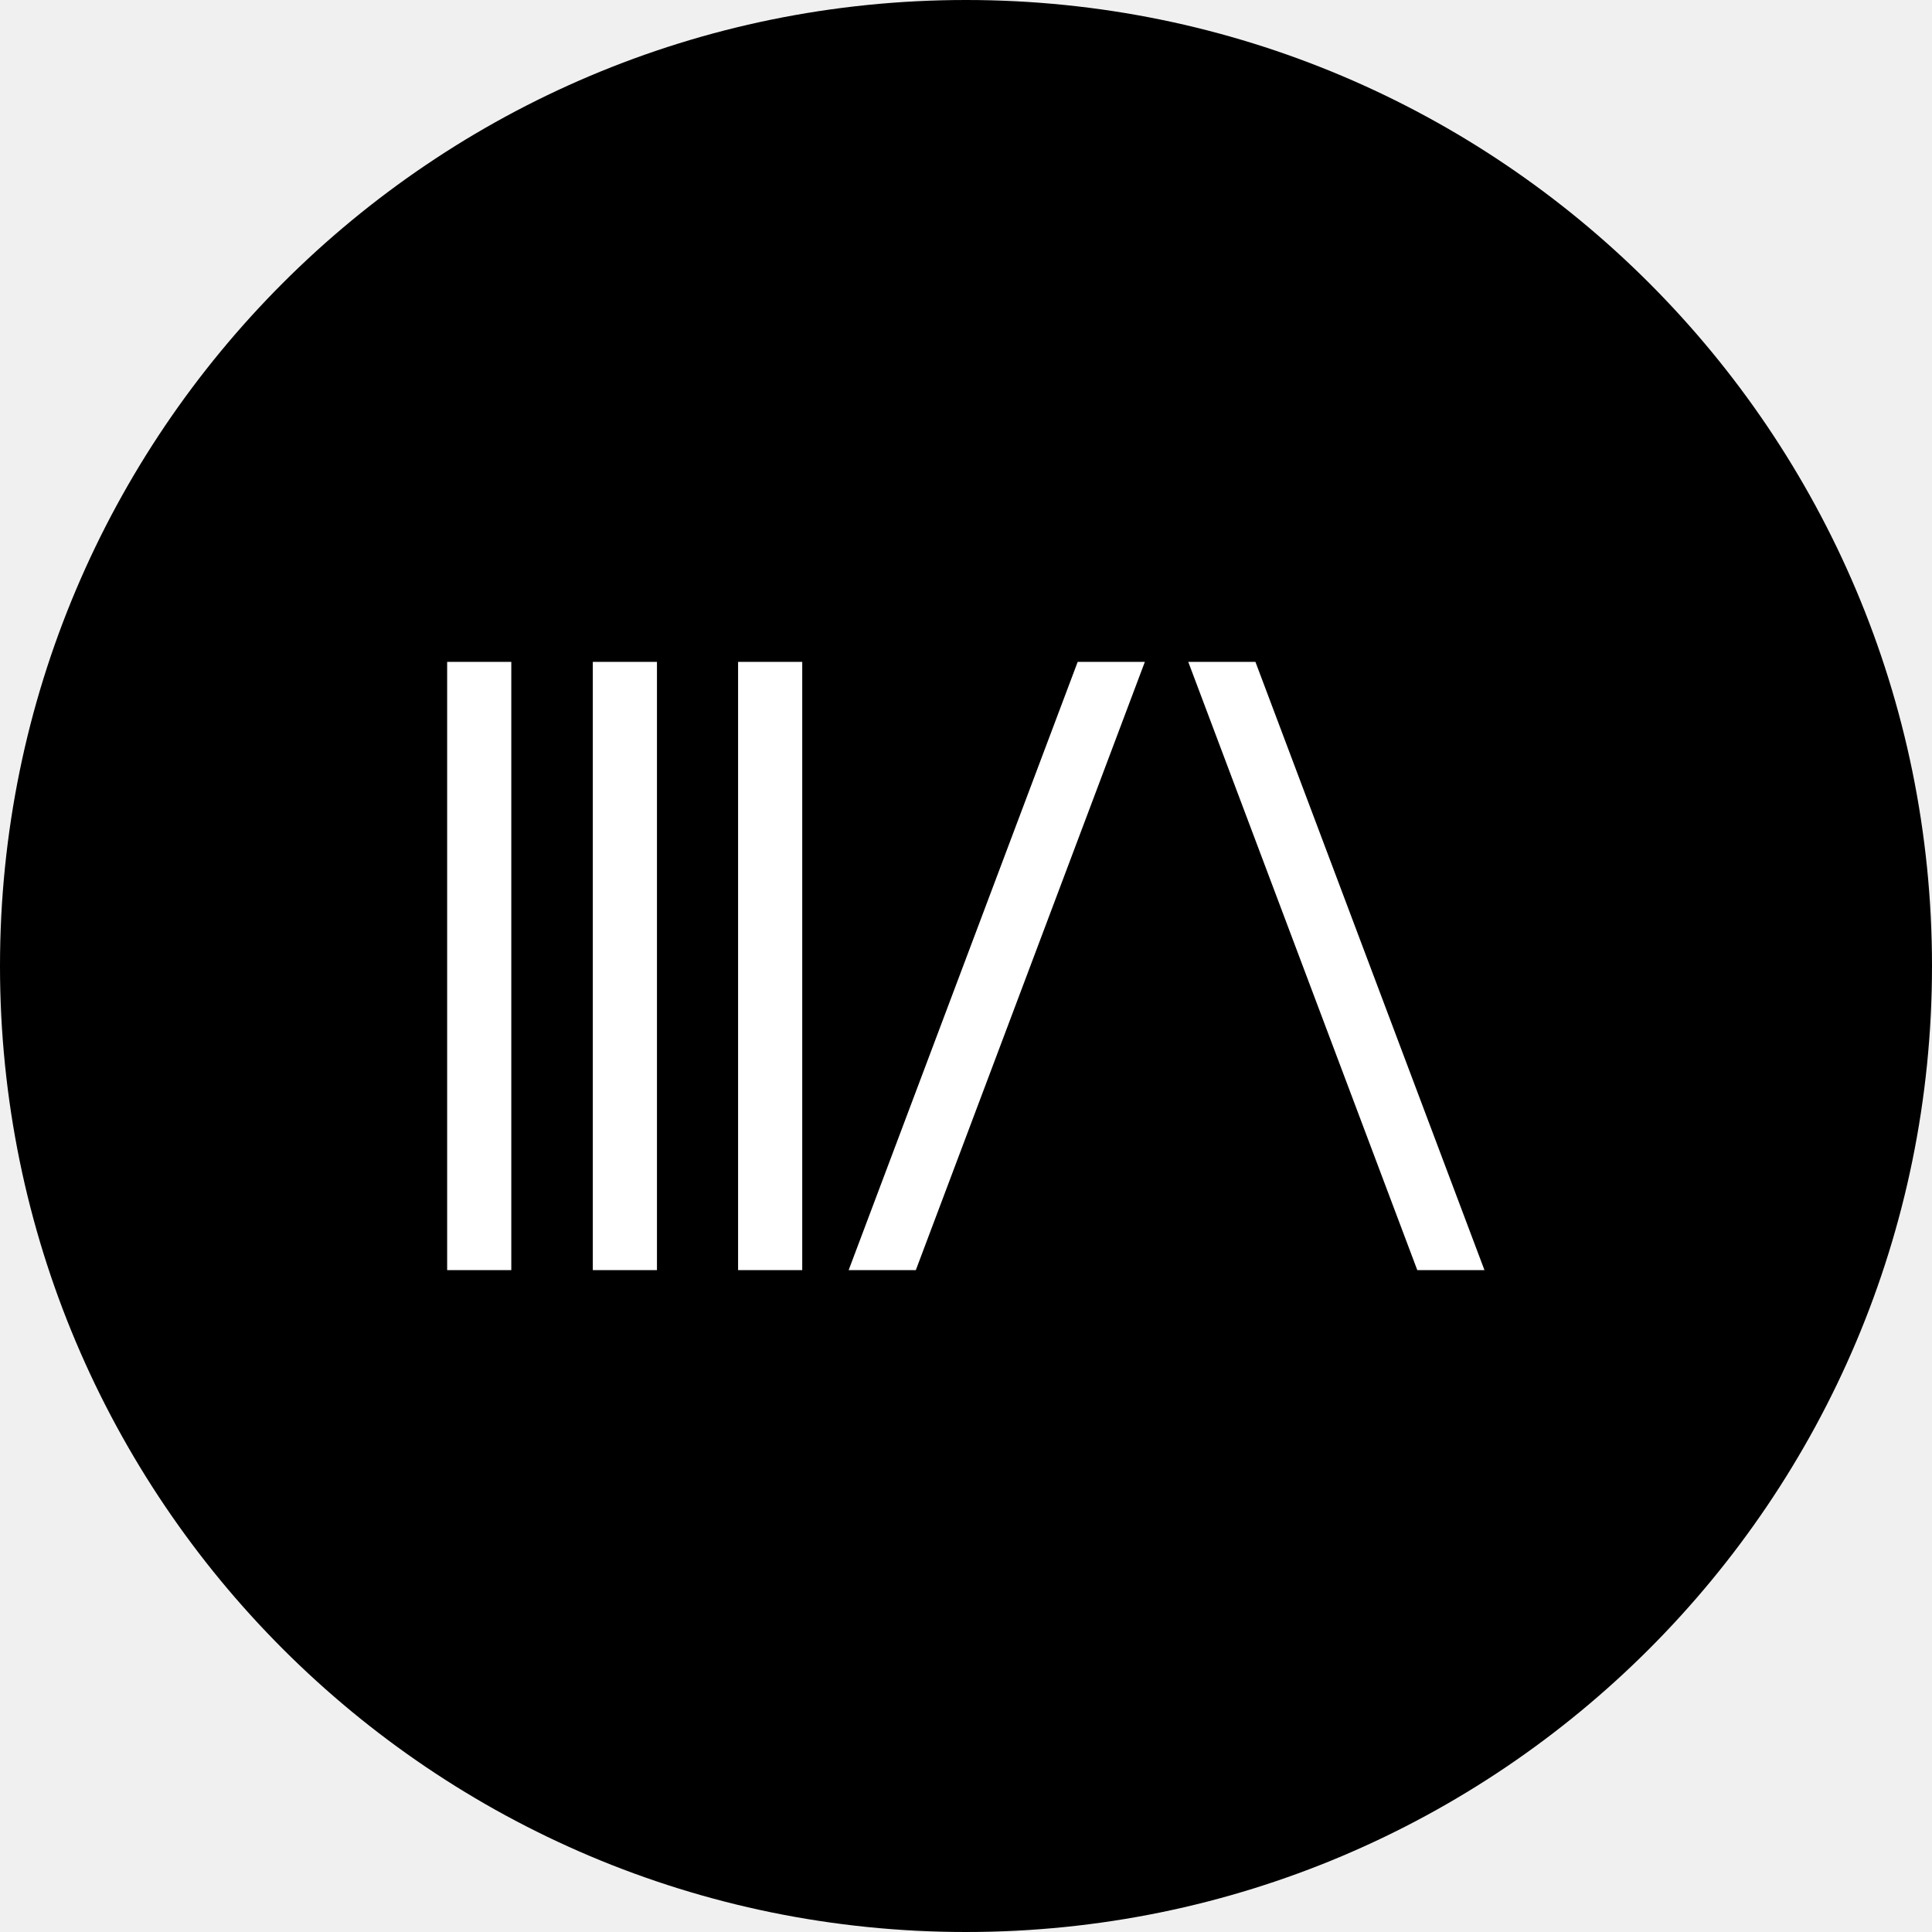
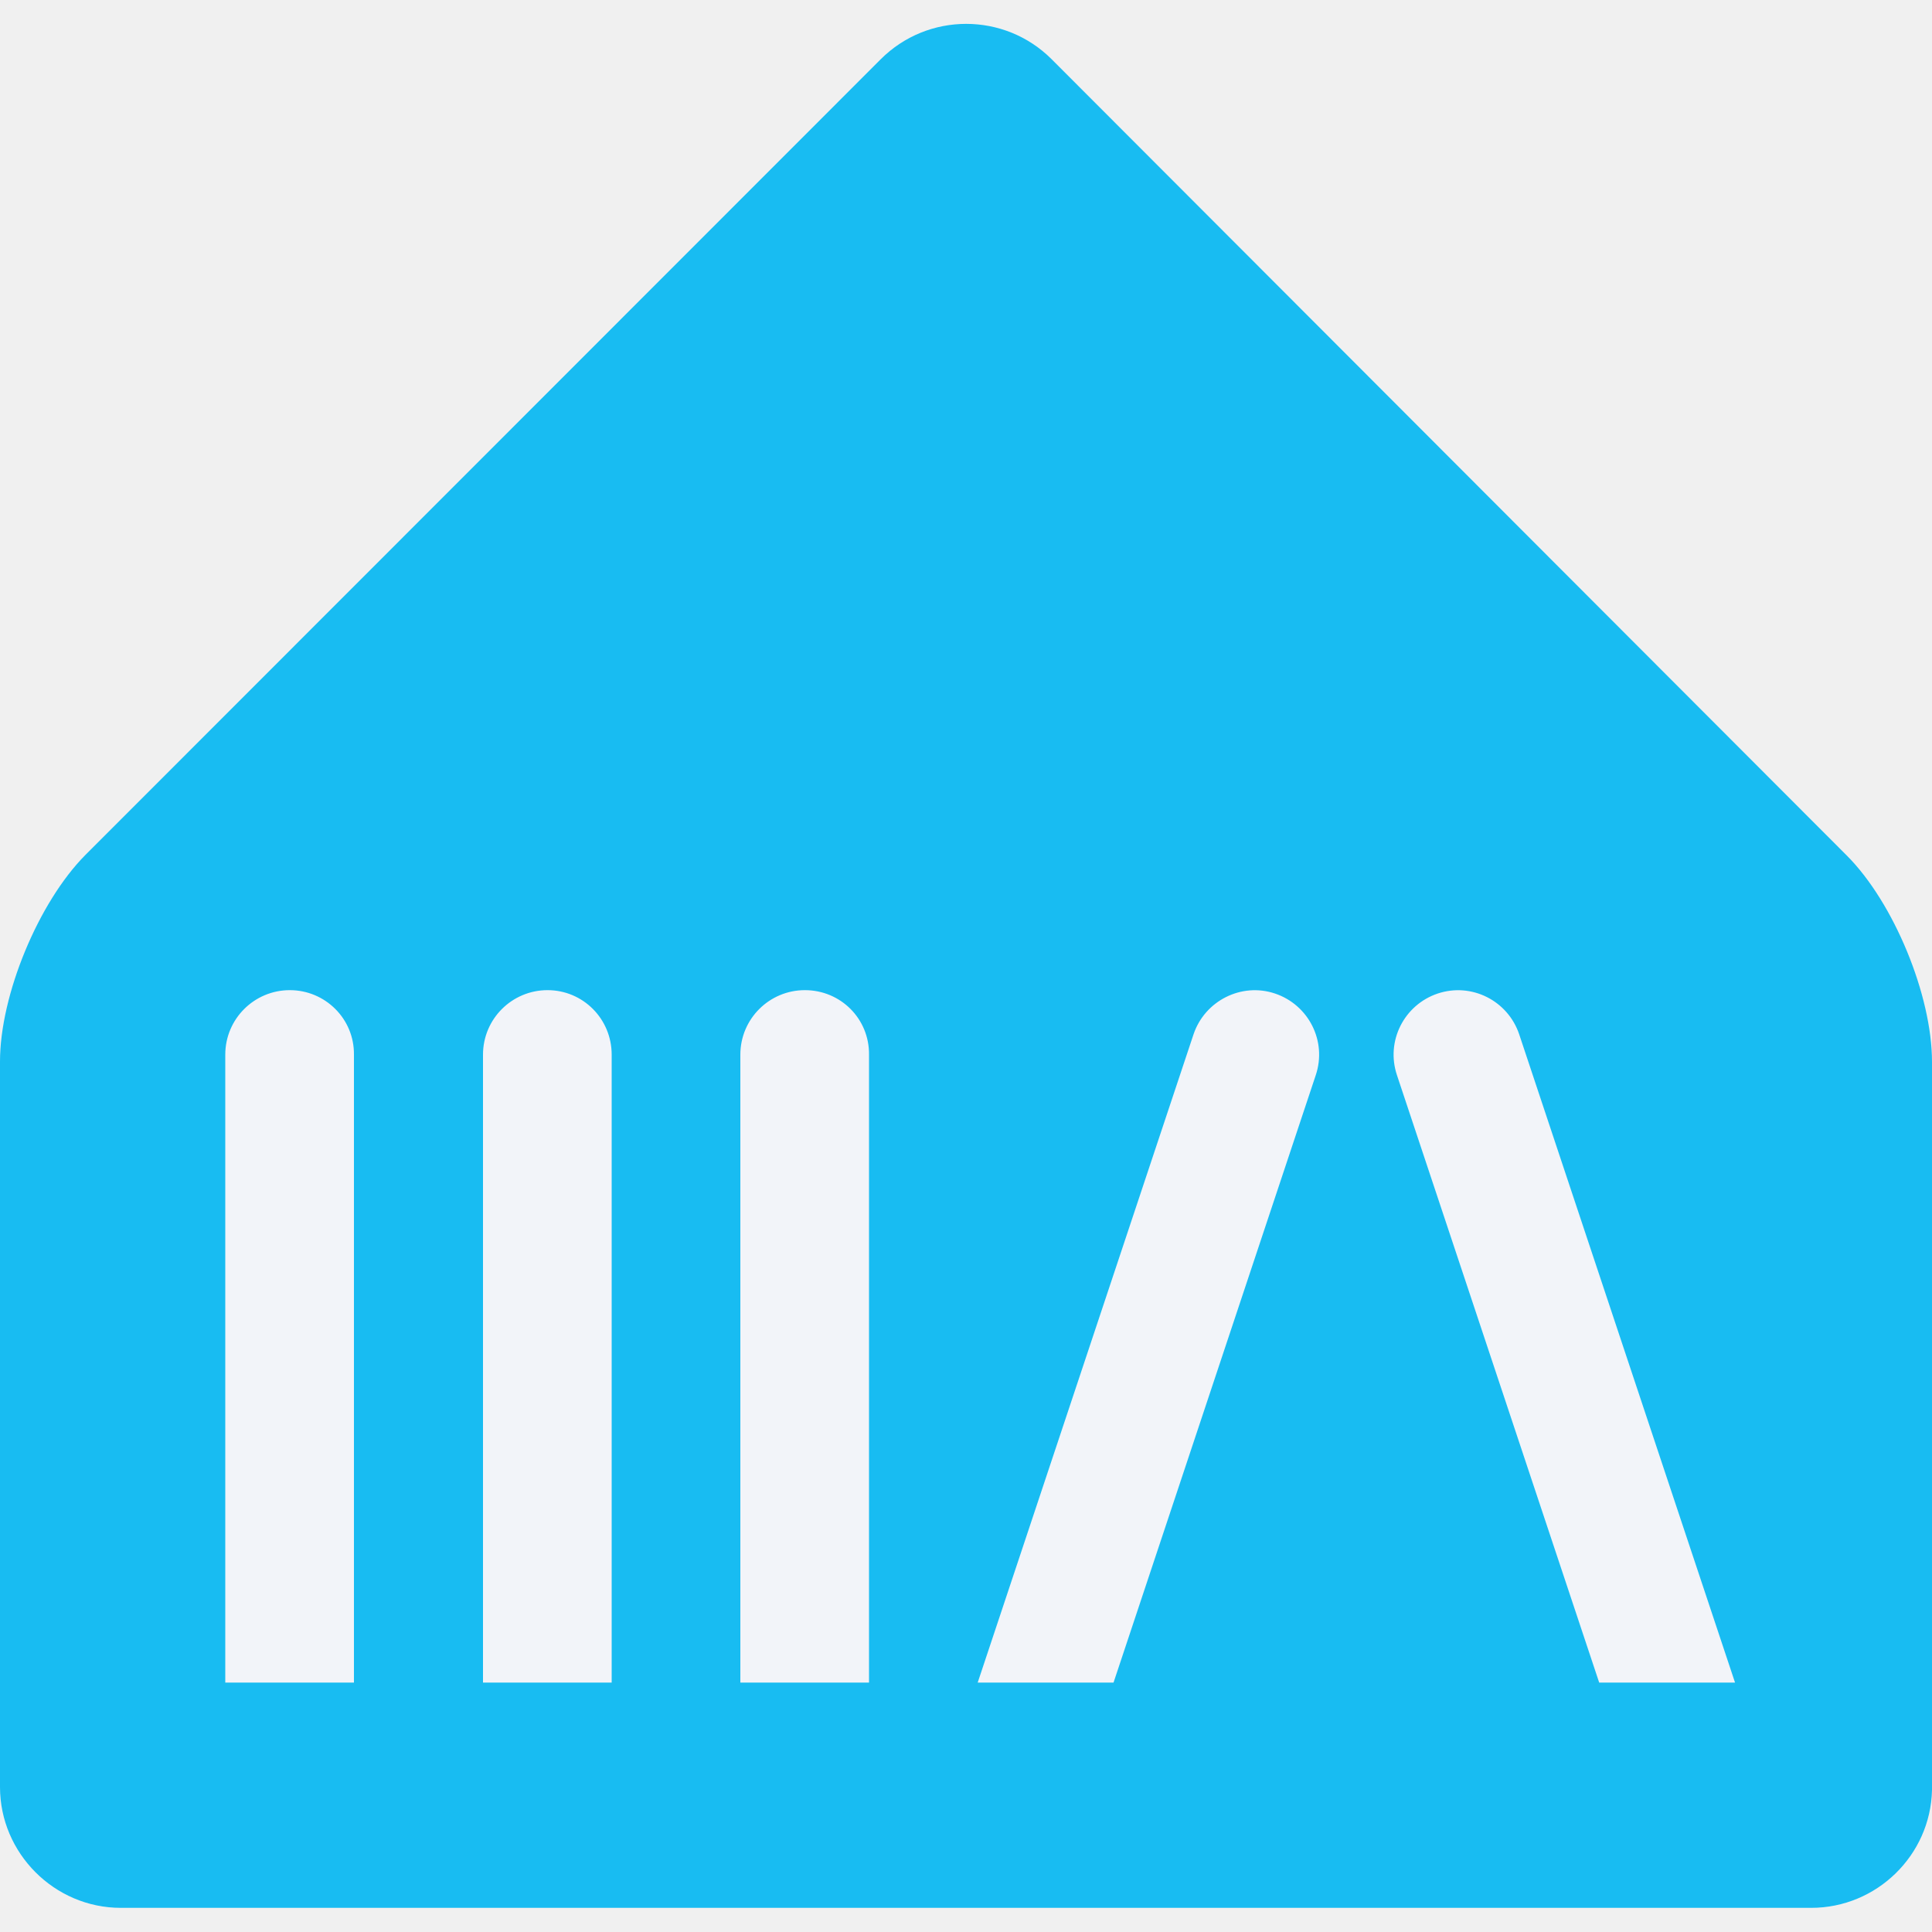
<svg xmlns="http://www.w3.org/2000/svg" xml:space="preserve" viewBox="0 0 512 512">
-   <circle cx="256" cy="256" r="256" />
-   <path d="m224.9 336.6 60.7-161.2h17.8l-60.7 161.2zm150.7 0-60.7-161.2h17.8l60.7 161.2zm-257.1 0V175.4h17v161.2zm38.6 0V175.4h17v161.2zm38.5 0V175.4h17v161.2z" style="fill:#fff" />
+   <path d="M233.4 15.7c12.5-12.5 32.8-12.5 45.3 0l210.7 211c12.5 12.5 22.6 37.1 22.6 54.7v193c-.4 17.3-14.7 31.2-32 31.2H32c-17.6 0-32-14.5-32-32V281.3c0-17.6 10.2-42.2 22.6-54.7z" style="fill:#f2f4f9" />
+   <path d="M233.4 15.7c12.5-12.5 32.8-12.5 45.3 0l210.7 211c12.5 12.5 22.6 37.1 22.6 54.7v193c-.4 17.3-14.7 31.2-32 31.2H32c-17.6 0-32-14.5-32-32V281.3c0-17.6 10.2-42.2 22.6-54.7zM76.8 262.4c-9.4 0-17.1 7.6-17.1 17.1v166.4h34.1V279.5c.1-9.5-7.6-17.1-17-17.1m68.3 0c-9.4 0-17.1 7.6-17.1 17.1v166.4h34.1V279.5c0-9.5-7.6-17.1-17-17.1m68.2 0c-9.4 0-17.1 7.6-17.1 17.1v166.4h34.1V279.5c.1-9.5-7.5-17.1-17-17.1m124.6.9c-8.9-3-18.6 1.9-21.6 10.8l-57.2 171.8h36l53.6-161c3-9-1.9-18.6-10.8-21.6m64.7 10.8c-3-8.9-12.6-13.8-21.6-10.8-8.9 3-13.8 12.6-10.8 21.6l53.6 161h36z" style="fill:#18bcf2" />
</svg>
